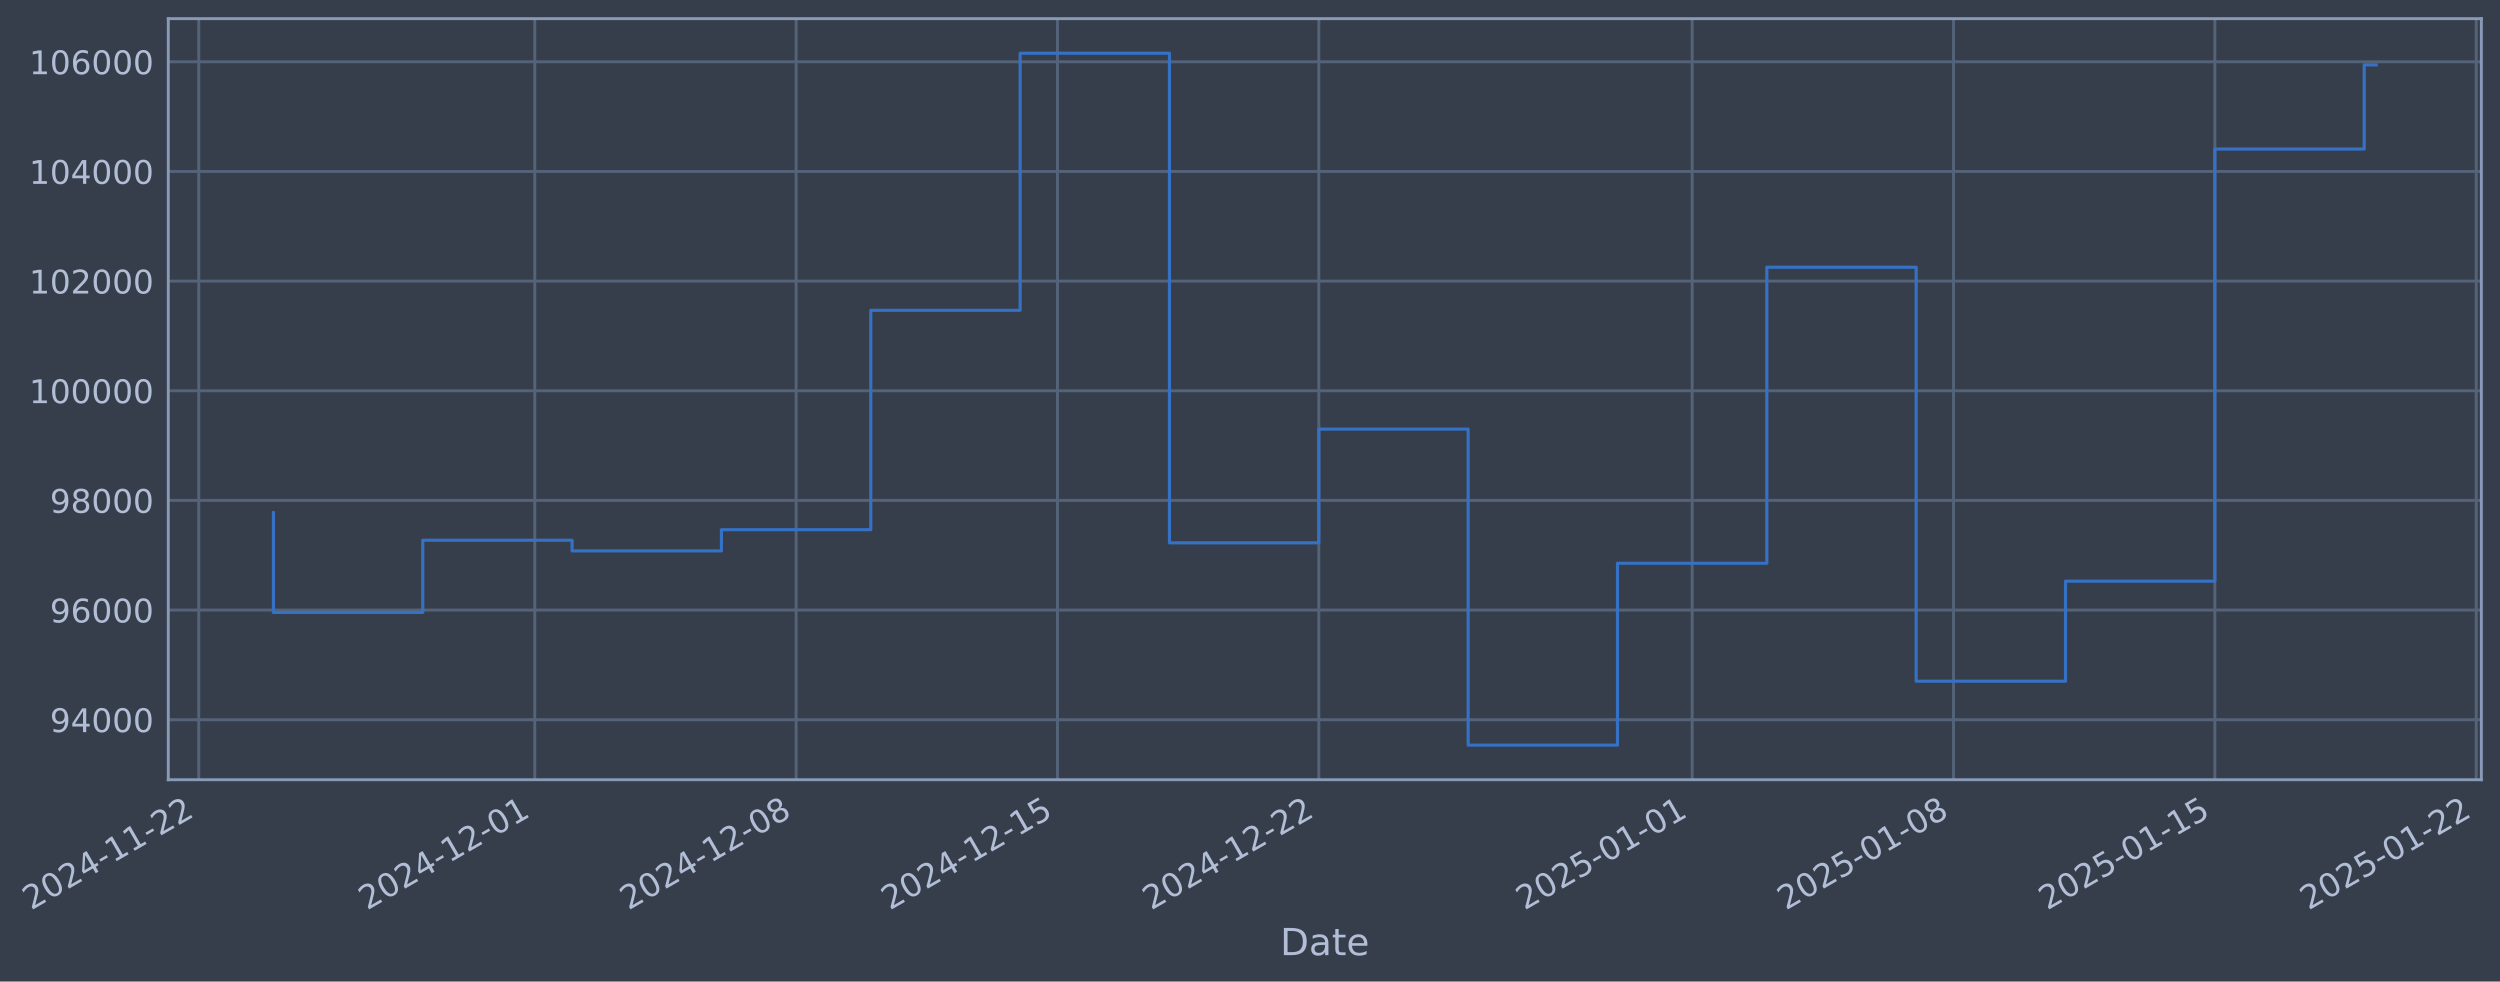
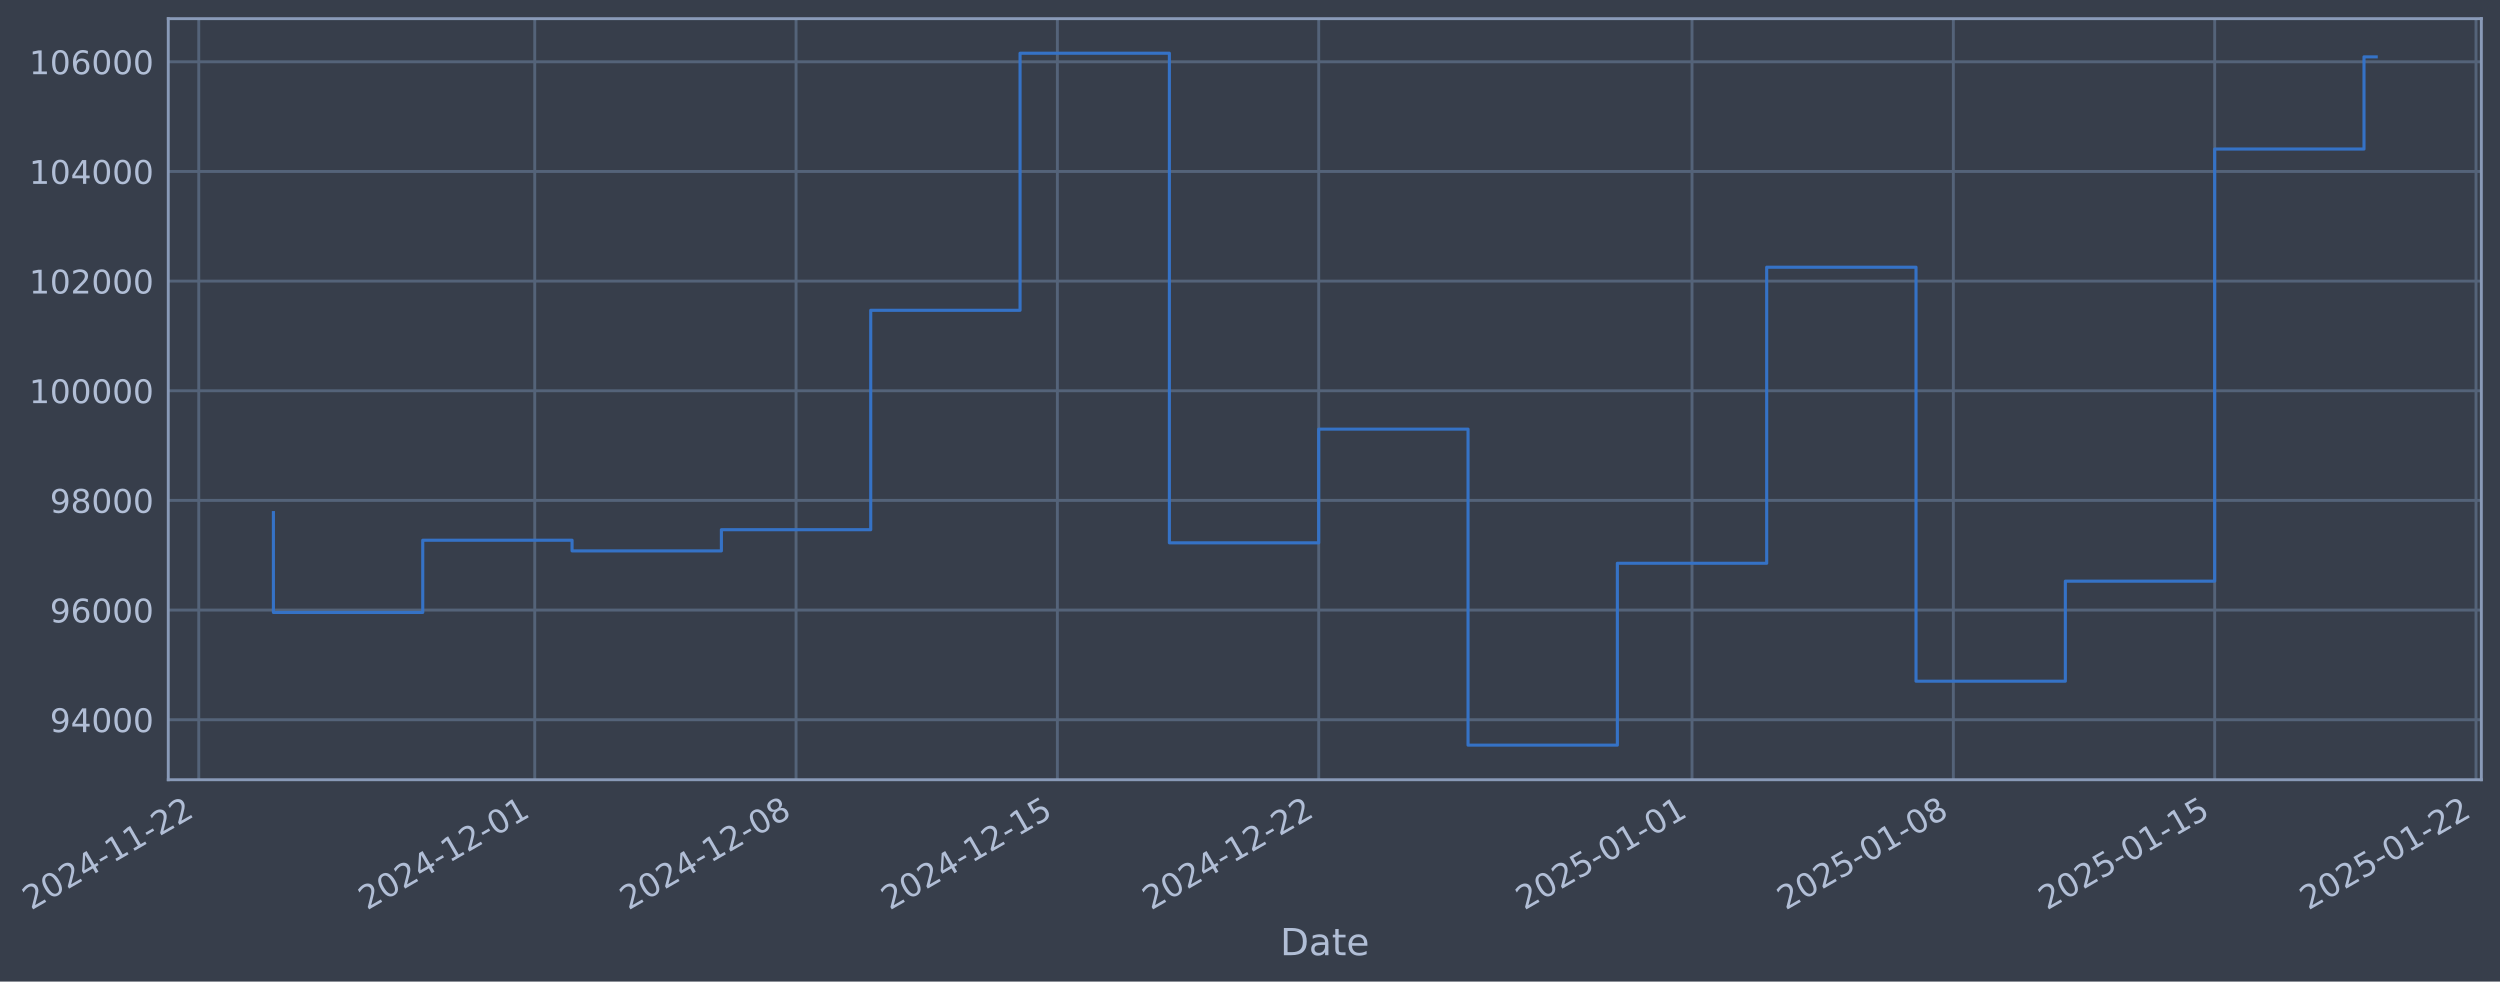
- <svg xmlns="http://www.w3.org/2000/svg" xmlns:xlink="http://www.w3.org/1999/xlink" width="964.952pt" height="378.87pt" viewBox="0 0 964.952 378.87" version="1.1">
+ <svg xmlns="http://www.w3.org/2000/svg" xmlns:xlink="http://www.w3.org/1999/xlink" width="964.95pt" height="378.87pt" viewBox="0 0 964.95 378.87" version="1.1">
  <defs>
    <style type="text/css">*{stroke-linejoin: round; stroke-linecap: butt}</style>
  </defs>
  <g id="figure_1">
    <g id="patch_1">
-       <path d="M 0 378.87  L 964.952 378.87  L 964.952 0  L 0 0  z " style="fill: #373e4b" />
+       <path d="M 0 378.87  L 964.95 378.87  L 964.95 0  L 0 0  z " style="fill: #373e4b" />
    </g>
    <g id="axes_1">
      <g id="patch_2">
-         <path d="M 64.952 300.96  L 957.752 300.96  L 957.752 7.2  L 64.952 7.2  z " style="fill: #373e4b" />
+         <path d="M 64.95 300.96  L 957.75 300.96  L 957.75 7.2  L 64.95 7.2  z " style="fill: #373e4b" />
      </g>
      <g id="matplotlib.axis_1">
        <g id="xtick_1">
          <g id="line2d_1">
-             <path d="M 76.713 300.96  L 76.713 7.2  " clip-path="url(#p3afc4a1e56)" style="fill: none; stroke: #546379; stroke-width: 1.12; stroke-linecap: square" />
+             <path d="M 76.713 300.96  L 76.713 7.2  " clip-path="url(#p0ce94247db)" style="fill: none; stroke: #546379; stroke-width: 1.12; stroke-linecap: square" />
          </g>
          <g id="line2d_2" />
          <g id="text_1">
            <g style="fill: #b1bed6" transform="translate(11.98702 351.4642) rotate(-30) scale(0.126 -0.126)">
              <defs>
                <path id="DejaVuSans-32" d="M 1228 531  L 3431 531  L 3431 0  L 469 0  L 469 531  Q 828 903 1448 1529  Q 2069 2156 2228 2338  Q 2531 2678 2651 2914  Q 2772 3150 2772 3378  Q 2772 3750 2511 3984  Q 2250 4219 1831 4219  Q 1534 4219 1204 4116  Q 875 4013 500 3803  L 500 4441  Q 881 4594 1212 4672  Q 1544 4750 1819 4750  Q 2544 4750 2975 4387  Q 3406 4025 3406 3419  Q 3406 3131 3298 2873  Q 3191 2616 2906 2266  Q 2828 2175 2409 1742  Q 1991 1309 1228 531  z " transform="scale(0.015625)" />
                <path id="DejaVuSans-30" d="M 2034 4250  Q 1547 4250 1301 3770  Q 1056 3291 1056 2328  Q 1056 1369 1301 889  Q 1547 409 2034 409  Q 2525 409 2770 889  Q 3016 1369 3016 2328  Q 3016 3291 2770 3770  Q 2525 4250 2034 4250  z M 2034 4750  Q 2819 4750 3233 4129  Q 3647 3509 3647 2328  Q 3647 1150 3233 529  Q 2819 -91 2034 -91  Q 1250 -91 836 529  Q 422 1150 422 2328  Q 422 3509 836 4129  Q 1250 4750 2034 4750  z " transform="scale(0.015625)" />
                <path id="DejaVuSans-34" d="M 2419 4116  L 825 1625  L 2419 1625  L 2419 4116  z M 2253 4666  L 3047 4666  L 3047 1625  L 3713 1625  L 3713 1100  L 3047 1100  L 3047 0  L 2419 0  L 2419 1100  L 313 1100  L 313 1709  L 2253 4666  z " transform="scale(0.015625)" />
                <path id="DejaVuSans-2d" d="M 313 2009  L 1997 2009  L 1997 1497  L 313 1497  L 313 2009  z " transform="scale(0.015625)" />
                <path id="DejaVuSans-31" d="M 794 531  L 1825 531  L 1825 4091  L 703 3866  L 703 4441  L 1819 4666  L 2450 4666  L 2450 531  L 3481 531  L 3481 0  L 794 0  L 794 531  z " transform="scale(0.015625)" />
              </defs>
              <use xlink:href="#DejaVuSans-32" />
              <use xlink:href="#DejaVuSans-30" transform="translate(63.62305 0)" />
              <use xlink:href="#DejaVuSans-32" transform="translate(127.2461 0)" />
              <use xlink:href="#DejaVuSans-34" transform="translate(190.8691 0)" />
              <use xlink:href="#DejaVuSans-2d" transform="translate(254.4922 0)" />
              <use xlink:href="#DejaVuSans-31" transform="translate(290.5762 0)" />
              <use xlink:href="#DejaVuSans-31" transform="translate(354.1992 0)" />
              <use xlink:href="#DejaVuSans-2d" transform="translate(417.8223 0)" />
              <use xlink:href="#DejaVuSans-32" transform="translate(453.9062 0)" />
              <use xlink:href="#DejaVuSans-32" transform="translate(517.5293 0)" />
            </g>
          </g>
        </g>
        <g id="xtick_2">
          <g id="line2d_3">
-             <path d="M 206.409 300.96  L 206.409 7.2  " clip-path="url(#p3afc4a1e56)" style="fill: none; stroke: #546379; stroke-width: 1.12; stroke-linecap: square" />
+             <path d="M 206.397 300.96  L 206.397 7.2  " clip-path="url(#p0ce94247db)" style="fill: none; stroke: #546379; stroke-width: 1.12; stroke-linecap: square" />
          </g>
          <g id="line2d_4" />
          <g id="text_2">
-             <g style="fill: #b1bed6" transform="translate(141.6836 351.4642) rotate(-30) scale(0.126 -0.126)">
+             <g style="fill: #b1bed6" transform="translate(141.6716 351.4642) rotate(-30) scale(0.126 -0.126)">
              <use xlink:href="#DejaVuSans-32" />
              <use xlink:href="#DejaVuSans-30" transform="translate(63.62305 0)" />
              <use xlink:href="#DejaVuSans-32" transform="translate(127.2461 0)" />
              <use xlink:href="#DejaVuSans-34" transform="translate(190.8691 0)" />
              <use xlink:href="#DejaVuSans-2d" transform="translate(254.4922 0)" />
              <use xlink:href="#DejaVuSans-31" transform="translate(290.5762 0)" />
              <use xlink:href="#DejaVuSans-32" transform="translate(354.1992 0)" />
              <use xlink:href="#DejaVuSans-2d" transform="translate(417.8223 0)" />
              <use xlink:href="#DejaVuSans-30" transform="translate(453.9062 0)" />
              <use xlink:href="#DejaVuSans-31" transform="translate(517.5293 0)" />
            </g>
          </g>
        </g>
        <g id="xtick_3">
          <g id="line2d_5">
-             <path d="M 307.284 300.96  L 307.284 7.2  " clip-path="url(#p3afc4a1e56)" style="fill: none; stroke: #546379; stroke-width: 1.12; stroke-linecap: square" />
+             <path d="M 307.263 300.96  L 307.263 7.2  " clip-path="url(#p0ce94247db)" style="fill: none; stroke: #546379; stroke-width: 1.12; stroke-linecap: square" />
          </g>
          <g id="line2d_6" />
          <g id="text_3">
-             <g style="fill: #b1bed6" transform="translate(242.5588 351.4642) rotate(-30) scale(0.126 -0.126)">
+             <g style="fill: #b1bed6" transform="translate(242.5374 351.4642) rotate(-30) scale(0.126 -0.126)">
              <defs>
                <path id="DejaVuSans-38" d="M 2034 2216  Q 1584 2216 1326 1975  Q 1069 1734 1069 1313  Q 1069 891 1326 650  Q 1584 409 2034 409  Q 2484 409 2743 651  Q 3003 894 3003 1313  Q 3003 1734 2745 1975  Q 2488 2216 2034 2216  z M 1403 2484  Q 997 2584 770 2862  Q 544 3141 544 3541  Q 544 4100 942 4425  Q 1341 4750 2034 4750  Q 2731 4750 3128 4425  Q 3525 4100 3525 3541  Q 3525 3141 3298 2862  Q 3072 2584 2669 2484  Q 3125 2378 3379 2068  Q 3634 1759 3634 1313  Q 3634 634 3220 271  Q 2806 -91 2034 -91  Q 1263 -91 848 271  Q 434 634 434 1313  Q 434 1759 690 2068  Q 947 2378 1403 2484  z M 1172 3481  Q 1172 3119 1398 2916  Q 1625 2713 2034 2713  Q 2441 2713 2670 2916  Q 2900 3119 2900 3481  Q 2900 3844 2670 4047  Q 2441 4250 2034 4250  Q 1625 4250 1398 4047  Q 1172 3844 1172 3481  z " transform="scale(0.015625)" />
              </defs>
              <use xlink:href="#DejaVuSans-32" />
              <use xlink:href="#DejaVuSans-30" transform="translate(63.62305 0)" />
              <use xlink:href="#DejaVuSans-32" transform="translate(127.2461 0)" />
              <use xlink:href="#DejaVuSans-34" transform="translate(190.8691 0)" />
              <use xlink:href="#DejaVuSans-2d" transform="translate(254.4922 0)" />
              <use xlink:href="#DejaVuSans-31" transform="translate(290.5762 0)" />
              <use xlink:href="#DejaVuSans-32" transform="translate(354.1992 0)" />
              <use xlink:href="#DejaVuSans-2d" transform="translate(417.8223 0)" />
              <use xlink:href="#DejaVuSans-30" transform="translate(453.9062 0)" />
              <use xlink:href="#DejaVuSans-38" transform="translate(517.5293 0)" />
            </g>
          </g>
        </g>
        <g id="xtick_4">
          <g id="line2d_7">
-             <path d="M 408.159 300.96  L 408.159 7.2  " clip-path="url(#p3afc4a1e56)" style="fill: none; stroke: #546379; stroke-width: 1.12; stroke-linecap: square" />
+             <path d="M 408.129 300.96  L 408.129 7.2  " clip-path="url(#p0ce94247db)" style="fill: none; stroke: #546379; stroke-width: 1.12; stroke-linecap: square" />
          </g>
          <g id="line2d_8" />
          <g id="text_4">
-             <g style="fill: #b1bed6" transform="translate(343.4339 351.4642) rotate(-30) scale(0.126 -0.126)">
+             <g style="fill: #b1bed6" transform="translate(343.4032 351.4642) rotate(-30) scale(0.126 -0.126)">
              <defs>
                <path id="DejaVuSans-35" d="M 691 4666  L 3169 4666  L 3169 4134  L 1269 4134  L 1269 2991  Q 1406 3038 1543 3061  Q 1681 3084 1819 3084  Q 2600 3084 3056 2656  Q 3513 2228 3513 1497  Q 3513 744 3044 326  Q 2575 -91 1722 -91  Q 1428 -91 1123 -41  Q 819 9 494 109  L 494 744  Q 775 591 1075 516  Q 1375 441 1709 441  Q 2250 441 2565 725  Q 2881 1009 2881 1497  Q 2881 1984 2565 2268  Q 2250 2553 1709 2553  Q 1456 2553 1204 2497  Q 953 2441 691 2322  L 691 4666  z " transform="scale(0.015625)" />
              </defs>
              <use xlink:href="#DejaVuSans-32" />
              <use xlink:href="#DejaVuSans-30" transform="translate(63.62305 0)" />
              <use xlink:href="#DejaVuSans-32" transform="translate(127.2461 0)" />
              <use xlink:href="#DejaVuSans-34" transform="translate(190.8691 0)" />
              <use xlink:href="#DejaVuSans-2d" transform="translate(254.4922 0)" />
              <use xlink:href="#DejaVuSans-31" transform="translate(290.5762 0)" />
              <use xlink:href="#DejaVuSans-32" transform="translate(354.1992 0)" />
              <use xlink:href="#DejaVuSans-2d" transform="translate(417.8223 0)" />
              <use xlink:href="#DejaVuSans-31" transform="translate(453.9062 0)" />
              <use xlink:href="#DejaVuSans-35" transform="translate(517.5293 0)" />
            </g>
          </g>
        </g>
        <g id="xtick_5">
          <g id="line2d_9">
-             <path d="M 509.035 300.96  L 509.035 7.2  " clip-path="url(#p3afc4a1e56)" style="fill: none; stroke: #546379; stroke-width: 1.12; stroke-linecap: square" />
+             <path d="M 508.994 300.96  L 508.994 7.2  " clip-path="url(#p0ce94247db)" style="fill: none; stroke: #546379; stroke-width: 1.12; stroke-linecap: square" />
          </g>
          <g id="line2d_10" />
          <g id="text_5">
-             <g style="fill: #b1bed6" transform="translate(444.309 351.4642) rotate(-30) scale(0.126 -0.126)">
+             <g style="fill: #b1bed6" transform="translate(444.269 351.4642) rotate(-30) scale(0.126 -0.126)">
              <use xlink:href="#DejaVuSans-32" />
              <use xlink:href="#DejaVuSans-30" transform="translate(63.62305 0)" />
              <use xlink:href="#DejaVuSans-32" transform="translate(127.2461 0)" />
              <use xlink:href="#DejaVuSans-34" transform="translate(190.8691 0)" />
              <use xlink:href="#DejaVuSans-2d" transform="translate(254.4922 0)" />
              <use xlink:href="#DejaVuSans-31" transform="translate(290.5762 0)" />
              <use xlink:href="#DejaVuSans-32" transform="translate(354.1992 0)" />
              <use xlink:href="#DejaVuSans-2d" transform="translate(417.8223 0)" />
              <use xlink:href="#DejaVuSans-32" transform="translate(453.9062 0)" />
              <use xlink:href="#DejaVuSans-32" transform="translate(517.5293 0)" />
            </g>
          </g>
        </g>
        <g id="xtick_6">
          <g id="line2d_11">
-             <path d="M 653.142 300.96  L 653.142 7.2  " clip-path="url(#p3afc4a1e56)" style="fill: none; stroke: #546379; stroke-width: 1.12; stroke-linecap: square" />
+             <path d="M 653.088 300.96  L 653.088 7.2  " clip-path="url(#p0ce94247db)" style="fill: none; stroke: #546379; stroke-width: 1.12; stroke-linecap: square" />
          </g>
          <g id="line2d_12" />
          <g id="text_6">
-             <g style="fill: #b1bed6" transform="translate(588.4164 351.4642) rotate(-30) scale(0.126 -0.126)">
+             <g style="fill: #b1bed6" transform="translate(588.3629 351.4642) rotate(-30) scale(0.126 -0.126)">
              <use xlink:href="#DejaVuSans-32" />
              <use xlink:href="#DejaVuSans-30" transform="translate(63.62305 0)" />
              <use xlink:href="#DejaVuSans-32" transform="translate(127.2461 0)" />
              <use xlink:href="#DejaVuSans-35" transform="translate(190.8691 0)" />
              <use xlink:href="#DejaVuSans-2d" transform="translate(254.4922 0)" />
              <use xlink:href="#DejaVuSans-30" transform="translate(290.5762 0)" />
              <use xlink:href="#DejaVuSans-31" transform="translate(354.1992 0)" />
              <use xlink:href="#DejaVuSans-2d" transform="translate(417.8223 0)" />
              <use xlink:href="#DejaVuSans-30" transform="translate(453.9062 0)" />
              <use xlink:href="#DejaVuSans-31" transform="translate(517.5293 0)" />
            </g>
          </g>
        </g>
        <g id="xtick_7">
          <g id="line2d_13">
-             <path d="M 754.017 300.96  L 754.017 7.2  " clip-path="url(#p3afc4a1e56)" style="fill: none; stroke: #546379; stroke-width: 1.12; stroke-linecap: square" />
+             <path d="M 753.954 300.96  L 753.954 7.2  " clip-path="url(#p0ce94247db)" style="fill: none; stroke: #546379; stroke-width: 1.12; stroke-linecap: square" />
          </g>
          <g id="line2d_14" />
          <g id="text_7">
-             <g style="fill: #b1bed6" transform="translate(689.2915 351.4642) rotate(-30) scale(0.126 -0.126)">
+             <g style="fill: #b1bed6" transform="translate(689.2287 351.4642) rotate(-30) scale(0.126 -0.126)">
              <use xlink:href="#DejaVuSans-32" />
              <use xlink:href="#DejaVuSans-30" transform="translate(63.62305 0)" />
              <use xlink:href="#DejaVuSans-32" transform="translate(127.2461 0)" />
              <use xlink:href="#DejaVuSans-35" transform="translate(190.8691 0)" />
              <use xlink:href="#DejaVuSans-2d" transform="translate(254.4922 0)" />
              <use xlink:href="#DejaVuSans-30" transform="translate(290.5762 0)" />
              <use xlink:href="#DejaVuSans-31" transform="translate(354.1992 0)" />
              <use xlink:href="#DejaVuSans-2d" transform="translate(417.8223 0)" />
              <use xlink:href="#DejaVuSans-30" transform="translate(453.9062 0)" />
              <use xlink:href="#DejaVuSans-38" transform="translate(517.5293 0)" />
            </g>
          </g>
        </g>
        <g id="xtick_8">
          <g id="line2d_15">
-             <path d="M 854.892 300.96  L 854.892 7.2  " clip-path="url(#p3afc4a1e56)" style="fill: none; stroke: #546379; stroke-width: 1.12; stroke-linecap: square" />
+             <path d="M 854.82 300.96  L 854.82 7.2  " clip-path="url(#p0ce94247db)" style="fill: none; stroke: #546379; stroke-width: 1.12; stroke-linecap: square" />
          </g>
          <g id="line2d_16" />
          <g id="text_8">
-             <g style="fill: #b1bed6" transform="translate(790.1666 351.4642) rotate(-30) scale(0.126 -0.126)">
+             <g style="fill: #b1bed6" transform="translate(790.0945 351.4642) rotate(-30) scale(0.126 -0.126)">
              <use xlink:href="#DejaVuSans-32" />
              <use xlink:href="#DejaVuSans-30" transform="translate(63.62305 0)" />
              <use xlink:href="#DejaVuSans-32" transform="translate(127.2461 0)" />
              <use xlink:href="#DejaVuSans-35" transform="translate(190.8691 0)" />
              <use xlink:href="#DejaVuSans-2d" transform="translate(254.4922 0)" />
              <use xlink:href="#DejaVuSans-30" transform="translate(290.5762 0)" />
              <use xlink:href="#DejaVuSans-31" transform="translate(354.1992 0)" />
              <use xlink:href="#DejaVuSans-2d" transform="translate(417.8223 0)" />
              <use xlink:href="#DejaVuSans-31" transform="translate(453.9062 0)" />
              <use xlink:href="#DejaVuSans-35" transform="translate(517.5293 0)" />
            </g>
          </g>
        </g>
        <g id="xtick_9">
          <g id="line2d_17">
-             <path d="M 955.767 300.96  L 955.767 7.2  " clip-path="url(#p3afc4a1e56)" style="fill: none; stroke: #546379; stroke-width: 1.12; stroke-linecap: square" />
+             <path d="M 955.686 300.96  L 955.686 7.2  " clip-path="url(#p0ce94247db)" style="fill: none; stroke: #546379; stroke-width: 1.12; stroke-linecap: square" />
          </g>
          <g id="line2d_18" />
          <g id="text_9">
-             <g style="fill: #b1bed6" transform="translate(891.0418 351.4642) rotate(-30) scale(0.126 -0.126)">
+             <g style="fill: #b1bed6" transform="translate(890.9603 351.4642) rotate(-30) scale(0.126 -0.126)">
              <use xlink:href="#DejaVuSans-32" />
              <use xlink:href="#DejaVuSans-30" transform="translate(63.62305 0)" />
              <use xlink:href="#DejaVuSans-32" transform="translate(127.2461 0)" />
              <use xlink:href="#DejaVuSans-35" transform="translate(190.8691 0)" />
              <use xlink:href="#DejaVuSans-2d" transform="translate(254.4922 0)" />
              <use xlink:href="#DejaVuSans-30" transform="translate(290.5762 0)" />
              <use xlink:href="#DejaVuSans-31" transform="translate(354.1992 0)" />
              <use xlink:href="#DejaVuSans-2d" transform="translate(417.8223 0)" />
              <use xlink:href="#DejaVuSans-32" transform="translate(453.9062 0)" />
              <use xlink:href="#DejaVuSans-32" transform="translate(517.5293 0)" />
            </g>
          </g>
        </g>
        <g id="text_10">
-           <g style="fill: #b1bed6" transform="translate(494.143 368.6753) scale(0.144 -0.144)">
+           <g style="fill: #b1bed6" transform="translate(494.1404 368.6753) scale(0.144 -0.144)">
            <defs>
              <path id="DejaVuSans-44" d="M 1259 4147  L 1259 519  L 2022 519  Q 2988 519 3436 956  Q 3884 1394 3884 2338  Q 3884 3275 3436 3711  Q 2988 4147 2022 4147  L 1259 4147  z M 628 4666  L 1925 4666  Q 3281 4666 3915 4102  Q 4550 3538 4550 2338  Q 4550 1131 3912 565  Q 3275 0 1925 0  L 628 0  L 628 4666  z " transform="scale(0.015625)" />
              <path id="DejaVuSans-61" d="M 2194 1759  Q 1497 1759 1228 1600  Q 959 1441 959 1056  Q 959 750 1161 570  Q 1363 391 1709 391  Q 2188 391 2477 730  Q 2766 1069 2766 1631  L 2766 1759  L 2194 1759  z M 3341 1997  L 3341 0  L 2766 0  L 2766 531  Q 2569 213 2275 61  Q 1981 -91 1556 -91  Q 1019 -91 701 211  Q 384 513 384 1019  Q 384 1609 779 1909  Q 1175 2209 1959 2209  L 2766 2209  L 2766 2266  Q 2766 2663 2505 2880  Q 2244 3097 1772 3097  Q 1472 3097 1187 3025  Q 903 2953 641 2809  L 641 3341  Q 956 3463 1253 3523  Q 1550 3584 1831 3584  Q 2591 3584 2966 3190  Q 3341 2797 3341 1997  z " transform="scale(0.015625)" />
              <path id="DejaVuSans-74" d="M 1172 4494  L 1172 3500  L 2356 3500  L 2356 3053  L 1172 3053  L 1172 1153  Q 1172 725 1289 603  Q 1406 481 1766 481  L 2356 481  L 2356 0  L 1766 0  Q 1100 0 847 248  Q 594 497 594 1153  L 594 3053  L 172 3053  L 172 3500  L 594 3500  L 594 4494  L 1172 4494  z " transform="scale(0.015625)" />
              <path id="DejaVuSans-65" d="M 3597 1894  L 3597 1613  L 953 1613  Q 991 1019 1311 708  Q 1631 397 2203 397  Q 2534 397 2845 478  Q 3156 559 3463 722  L 3463 178  Q 3153 47 2828 -22  Q 2503 -91 2169 -91  Q 1331 -91 842 396  Q 353 884 353 1716  Q 353 2575 817 3079  Q 1281 3584 2069 3584  Q 2775 3584 3186 3129  Q 3597 2675 3597 1894  z M 3022 2063  Q 3016 2534 2758 2815  Q 2500 3097 2075 3097  Q 1594 3097 1305 2825  Q 1016 2553 972 2059  L 3022 2063  z " transform="scale(0.015625)" />
            </defs>
            <use xlink:href="#DejaVuSans-44" />
            <use xlink:href="#DejaVuSans-61" transform="translate(77.00195 0)" />
            <use xlink:href="#DejaVuSans-74" transform="translate(138.2812 0)" />
            <use xlink:href="#DejaVuSans-65" transform="translate(177.4902 0)" />
          </g>
        </g>
      </g>
      <g id="matplotlib.axis_2">
        <g id="ytick_1">
          <g id="line2d_19">
-             <path d="M 64.952 277.797  L 957.752 277.797  " clip-path="url(#p3afc4a1e56)" style="fill: none; stroke: #546379; stroke-width: 1.12; stroke-linecap: square" />
+             <path d="M 64.95 277.797  L 957.75 277.797  " clip-path="url(#p0ce94247db)" style="fill: none; stroke: #546379; stroke-width: 1.12; stroke-linecap: square" />
          </g>
          <g id="line2d_20" />
          <g id="text_11">
-             <g style="fill: #b1bed6" transform="translate(19.26842 282.5841) scale(0.126 -0.126)">
+             <g style="fill: #b1bed6" transform="translate(19.26575 282.5841) scale(0.126 -0.126)">
              <defs>
                <path id="DejaVuSans-39" d="M 703 97  L 703 672  Q 941 559 1184 500  Q 1428 441 1663 441  Q 2288 441 2617 861  Q 2947 1281 2994 2138  Q 2813 1869 2534 1725  Q 2256 1581 1919 1581  Q 1219 1581 811 2004  Q 403 2428 403 3163  Q 403 3881 828 4315  Q 1253 4750 1959 4750  Q 2769 4750 3195 4129  Q 3622 3509 3622 2328  Q 3622 1225 3098 567  Q 2575 -91 1691 -91  Q 1453 -91 1209 -44  Q 966 3 703 97  z M 1959 2075  Q 2384 2075 2632 2365  Q 2881 2656 2881 3163  Q 2881 3666 2632 3958  Q 2384 4250 1959 4250  Q 1534 4250 1286 3958  Q 1038 3666 1038 3163  Q 1038 2656 1286 2365  Q 1534 2075 1959 2075  z " transform="scale(0.015625)" />
              </defs>
              <use xlink:href="#DejaVuSans-39" />
              <use xlink:href="#DejaVuSans-34" transform="translate(63.62305 0)" />
              <use xlink:href="#DejaVuSans-30" transform="translate(127.2461 0)" />
              <use xlink:href="#DejaVuSans-30" transform="translate(190.8691 0)" />
              <use xlink:href="#DejaVuSans-30" transform="translate(254.4922 0)" />
            </g>
          </g>
        </g>
        <g id="ytick_2">
          <g id="line2d_21">
-             <path d="M 64.952 235.473  L 957.752 235.473  " clip-path="url(#p3afc4a1e56)" style="fill: none; stroke: #546379; stroke-width: 1.12; stroke-linecap: square" />
+             <path d="M 64.95 235.473  L 957.75 235.473  " clip-path="url(#p0ce94247db)" style="fill: none; stroke: #546379; stroke-width: 1.12; stroke-linecap: square" />
          </g>
          <g id="line2d_22" />
          <g id="text_12">
-             <g style="fill: #b1bed6" transform="translate(19.26842 240.2602) scale(0.126 -0.126)">
+             <g style="fill: #b1bed6" transform="translate(19.26575 240.2602) scale(0.126 -0.126)">
              <defs>
                <path id="DejaVuSans-36" d="M 2113 2584  Q 1688 2584 1439 2293  Q 1191 2003 1191 1497  Q 1191 994 1439 701  Q 1688 409 2113 409  Q 2538 409 2786 701  Q 3034 994 3034 1497  Q 3034 2003 2786 2293  Q 2538 2584 2113 2584  z M 3366 4563  L 3366 3988  Q 3128 4100 2886 4159  Q 2644 4219 2406 4219  Q 1781 4219 1451 3797  Q 1122 3375 1075 2522  Q 1259 2794 1537 2939  Q 1816 3084 2150 3084  Q 2853 3084 3261 2657  Q 3669 2231 3669 1497  Q 3669 778 3244 343  Q 2819 -91 2113 -91  Q 1303 -91 875 529  Q 447 1150 447 2328  Q 447 3434 972 4092  Q 1497 4750 2381 4750  Q 2619 4750 2861 4703  Q 3103 4656 3366 4563  z " transform="scale(0.015625)" />
              </defs>
              <use xlink:href="#DejaVuSans-39" />
              <use xlink:href="#DejaVuSans-36" transform="translate(63.62305 0)" />
              <use xlink:href="#DejaVuSans-30" transform="translate(127.2461 0)" />
              <use xlink:href="#DejaVuSans-30" transform="translate(190.8691 0)" />
              <use xlink:href="#DejaVuSans-30" transform="translate(254.4922 0)" />
            </g>
          </g>
        </g>
        <g id="ytick_3">
          <g id="line2d_23">
-             <path d="M 64.952 193.149  L 957.752 193.149  " clip-path="url(#p3afc4a1e56)" style="fill: none; stroke: #546379; stroke-width: 1.12; stroke-linecap: square" />
+             <path d="M 64.95 193.149  L 957.75 193.149  " clip-path="url(#p0ce94247db)" style="fill: none; stroke: #546379; stroke-width: 1.12; stroke-linecap: square" />
          </g>
          <g id="line2d_24" />
          <g id="text_13">
-             <g style="fill: #b1bed6" transform="translate(19.26842 197.9364) scale(0.126 -0.126)">
+             <g style="fill: #b1bed6" transform="translate(19.26575 197.9364) scale(0.126 -0.126)">
              <use xlink:href="#DejaVuSans-39" />
              <use xlink:href="#DejaVuSans-38" transform="translate(63.62305 0)" />
              <use xlink:href="#DejaVuSans-30" transform="translate(127.2461 0)" />
              <use xlink:href="#DejaVuSans-30" transform="translate(190.8691 0)" />
              <use xlink:href="#DejaVuSans-30" transform="translate(254.4922 0)" />
            </g>
          </g>
        </g>
        <g id="ytick_4">
          <g id="line2d_25">
-             <path d="M 64.952 150.826  L 957.752 150.826  " clip-path="url(#p3afc4a1e56)" style="fill: none; stroke: #546379; stroke-width: 1.12; stroke-linecap: square" />
+             <path d="M 64.95 150.826  L 957.75 150.826  " clip-path="url(#p0ce94247db)" style="fill: none; stroke: #546379; stroke-width: 1.12; stroke-linecap: square" />
          </g>
          <g id="line2d_26" />
          <g id="text_14">
-             <g style="fill: #b1bed6" transform="translate(11.25167 155.6126) scale(0.126 -0.126)">
+             <g style="fill: #b1bed6" transform="translate(11.249 155.6126) scale(0.126 -0.126)">
              <use xlink:href="#DejaVuSans-31" />
              <use xlink:href="#DejaVuSans-30" transform="translate(63.62305 0)" />
              <use xlink:href="#DejaVuSans-30" transform="translate(127.2461 0)" />
              <use xlink:href="#DejaVuSans-30" transform="translate(190.8691 0)" />
              <use xlink:href="#DejaVuSans-30" transform="translate(254.4922 0)" />
              <use xlink:href="#DejaVuSans-30" transform="translate(318.1152 0)" />
            </g>
          </g>
        </g>
        <g id="ytick_5">
          <g id="line2d_27">
-             <path d="M 64.952 108.502  L 957.752 108.502  " clip-path="url(#p3afc4a1e56)" style="fill: none; stroke: #546379; stroke-width: 1.12; stroke-linecap: square" />
+             <path d="M 64.95 108.502  L 957.75 108.502  " clip-path="url(#p0ce94247db)" style="fill: none; stroke: #546379; stroke-width: 1.12; stroke-linecap: square" />
          </g>
          <g id="line2d_28" />
          <g id="text_15">
-             <g style="fill: #b1bed6" transform="translate(11.25167 113.2888) scale(0.126 -0.126)">
+             <g style="fill: #b1bed6" transform="translate(11.249 113.2888) scale(0.126 -0.126)">
              <use xlink:href="#DejaVuSans-31" />
              <use xlink:href="#DejaVuSans-30" transform="translate(63.62305 0)" />
              <use xlink:href="#DejaVuSans-32" transform="translate(127.2461 0)" />
              <use xlink:href="#DejaVuSans-30" transform="translate(190.8691 0)" />
              <use xlink:href="#DejaVuSans-30" transform="translate(254.4922 0)" />
              <use xlink:href="#DejaVuSans-30" transform="translate(318.1152 0)" />
            </g>
          </g>
        </g>
        <g id="ytick_6">
          <g id="line2d_29">
-             <path d="M 64.952 66.178  L 957.752 66.178  " clip-path="url(#p3afc4a1e56)" style="fill: none; stroke: #546379; stroke-width: 1.12; stroke-linecap: square" />
+             <path d="M 64.95 66.178  L 957.75 66.178  " clip-path="url(#p0ce94247db)" style="fill: none; stroke: #546379; stroke-width: 1.12; stroke-linecap: square" />
          </g>
          <g id="line2d_30" />
          <g id="text_16">
-             <g style="fill: #b1bed6" transform="translate(11.25167 70.96502) scale(0.126 -0.126)">
+             <g style="fill: #b1bed6" transform="translate(11.249 70.96502) scale(0.126 -0.126)">
              <use xlink:href="#DejaVuSans-31" />
              <use xlink:href="#DejaVuSans-30" transform="translate(63.62305 0)" />
              <use xlink:href="#DejaVuSans-34" transform="translate(127.2461 0)" />
              <use xlink:href="#DejaVuSans-30" transform="translate(190.8691 0)" />
              <use xlink:href="#DejaVuSans-30" transform="translate(254.4922 0)" />
              <use xlink:href="#DejaVuSans-30" transform="translate(318.1152 0)" />
            </g>
          </g>
        </g>
        <g id="ytick_7">
          <g id="line2d_31">
-             <path d="M 64.952 23.854  L 957.752 23.854  " clip-path="url(#p3afc4a1e56)" style="fill: none; stroke: #546379; stroke-width: 1.12; stroke-linecap: square" />
+             <path d="M 64.95 23.854  L 957.75 23.854  " clip-path="url(#p0ce94247db)" style="fill: none; stroke: #546379; stroke-width: 1.12; stroke-linecap: square" />
          </g>
          <g id="line2d_32" />
          <g id="text_17">
-             <g style="fill: #b1bed6" transform="translate(11.25167 28.64121) scale(0.126 -0.126)">
+             <g style="fill: #b1bed6" transform="translate(11.249 28.64121) scale(0.126 -0.126)">
              <use xlink:href="#DejaVuSans-31" />
              <use xlink:href="#DejaVuSans-30" transform="translate(63.62305 0)" />
              <use xlink:href="#DejaVuSans-36" transform="translate(127.2461 0)" />
              <use xlink:href="#DejaVuSans-30" transform="translate(190.8691 0)" />
              <use xlink:href="#DejaVuSans-30" transform="translate(254.4922 0)" />
              <use xlink:href="#DejaVuSans-30" transform="translate(318.1152 0)" />
            </g>
          </g>
        </g>
      </g>
      <g id="line2d_33">
-         <path d="M 105.534 197.87  L 105.534 236.383  L 163.177 236.383  L 163.177 208.521  L 220.82 208.521  L 220.82 212.628  L 278.463 212.628  L 278.463 204.459  L 336.106 204.459  L 336.106 119.77  L 393.749 119.77  L 393.749 20.553  L 451.392 20.553  L 451.392 209.517  L 509.035 209.517  L 509.035 165.636  L 566.677 165.636  L 566.677 287.607  L 624.32 287.607  L 624.32 217.409  L 681.963 217.409  L 681.963 103.141  L 739.606 103.141  L 739.606 262.927  L 797.249 262.927  L 797.249 224.318  L 854.892 224.318  L 854.892 57.525  L 912.535 57.525  L 912.535 25.054  L 917.17 25.054  " clip-path="url(#p3afc4a1e56)" style="fill: none; stroke: #3572c6; stroke-width: 1.2; stroke-linecap: square" />
+         <path d="M 105.531 197.87  L 105.531 236.383  L 163.169 236.383  L 163.169 208.521  L 220.807 208.521  L 220.807 212.628  L 278.444 212.628  L 278.444 204.459  L 336.082 204.459  L 336.082 119.77  L 393.719 119.77  L 393.719 20.553  L 451.357 20.553  L 451.357 209.517  L 508.994 209.517  L 508.994 165.636  L 566.632 165.636  L 566.632 287.607  L 624.27 287.607  L 624.27 217.409  L 681.907 217.409  L 681.907 103.141  L 739.545 103.141  L 739.545 262.927  L 797.182 262.927  L 797.182 224.318  L 854.82 224.318  L 854.82 57.525  L 912.458 57.525  L 912.458 21.946  L 917.168 21.946  " clip-path="url(#p0ce94247db)" style="fill: none; stroke: #3572c6; stroke-width: 1.2; stroke-linecap: square" />
      </g>
      <g id="patch_3">
-         <path d="M 64.952 300.96  L 64.952 7.2  " style="fill: none; stroke: #899ab8; stroke-width: 1.12; stroke-linejoin: miter; stroke-linecap: square" />
+         <path d="M 64.95 300.96  L 64.95 7.2  " style="fill: none; stroke: #899ab8; stroke-width: 1.12; stroke-linejoin: miter; stroke-linecap: square" />
      </g>
      <g id="patch_4">
-         <path d="M 957.752 300.96  L 957.752 7.2  " style="fill: none; stroke: #899ab8; stroke-width: 1.12; stroke-linejoin: miter; stroke-linecap: square" />
+         <path d="M 957.75 300.96  L 957.75 7.2  " style="fill: none; stroke: #899ab8; stroke-width: 1.12; stroke-linejoin: miter; stroke-linecap: square" />
      </g>
      <g id="patch_5">
-         <path d="M 64.952 300.96  L 957.752 300.96  " style="fill: none; stroke: #899ab8; stroke-width: 1.12; stroke-linejoin: miter; stroke-linecap: square" />
+         <path d="M 64.95 300.96  L 957.75 300.96  " style="fill: none; stroke: #899ab8; stroke-width: 1.12; stroke-linejoin: miter; stroke-linecap: square" />
      </g>
      <g id="patch_6">
-         <path d="M 64.952 7.2  L 957.752 7.2  " style="fill: none; stroke: #899ab8; stroke-width: 1.12; stroke-linejoin: miter; stroke-linecap: square" />
+         <path d="M 64.95 7.2  L 957.75 7.2  " style="fill: none; stroke: #899ab8; stroke-width: 1.12; stroke-linejoin: miter; stroke-linecap: square" />
      </g>
    </g>
  </g>
  <defs>
-     <clipPath id="p3afc4a1e56">
-       <rect x="64.952" y="7.2" width="892.8" height="293.76" />
+     <clipPath id="p0ce94247db">
+       <rect x="64.95" y="7.2" width="892.8" height="293.76" />
    </clipPath>
  </defs>
</svg>
